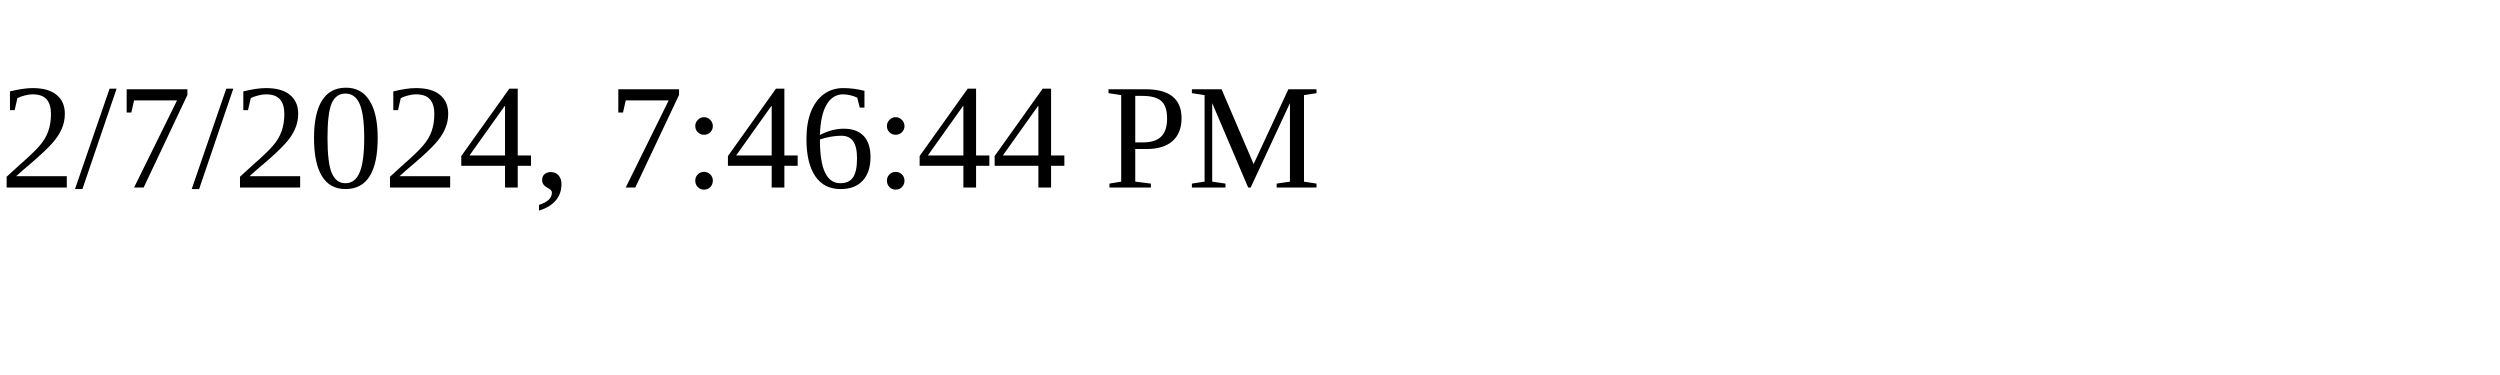
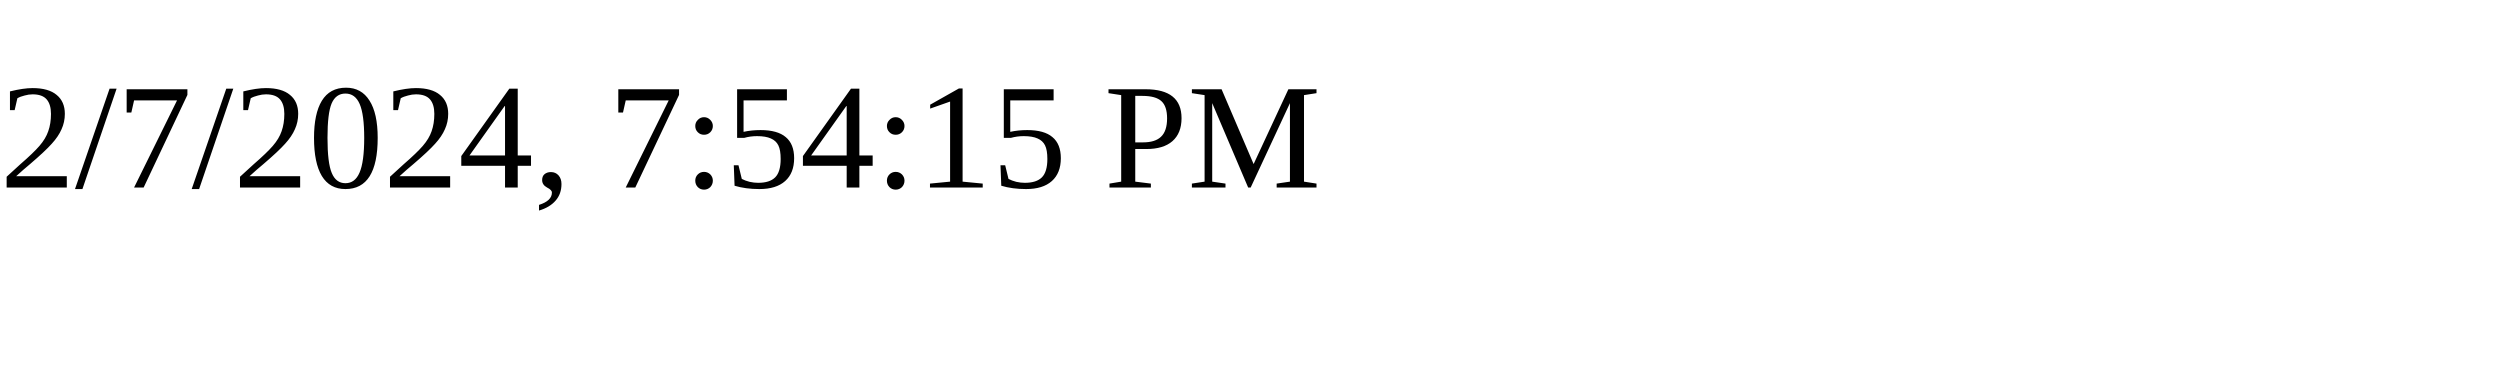
<svg xmlns="http://www.w3.org/2000/svg" height="30" width="200">
-   <text x="0" y="15">2/7/2024, 7:46:44 PM</text>
+   <text x="0" y="15">2/7/2024, 7:54:15 PM</text>
</svg>
